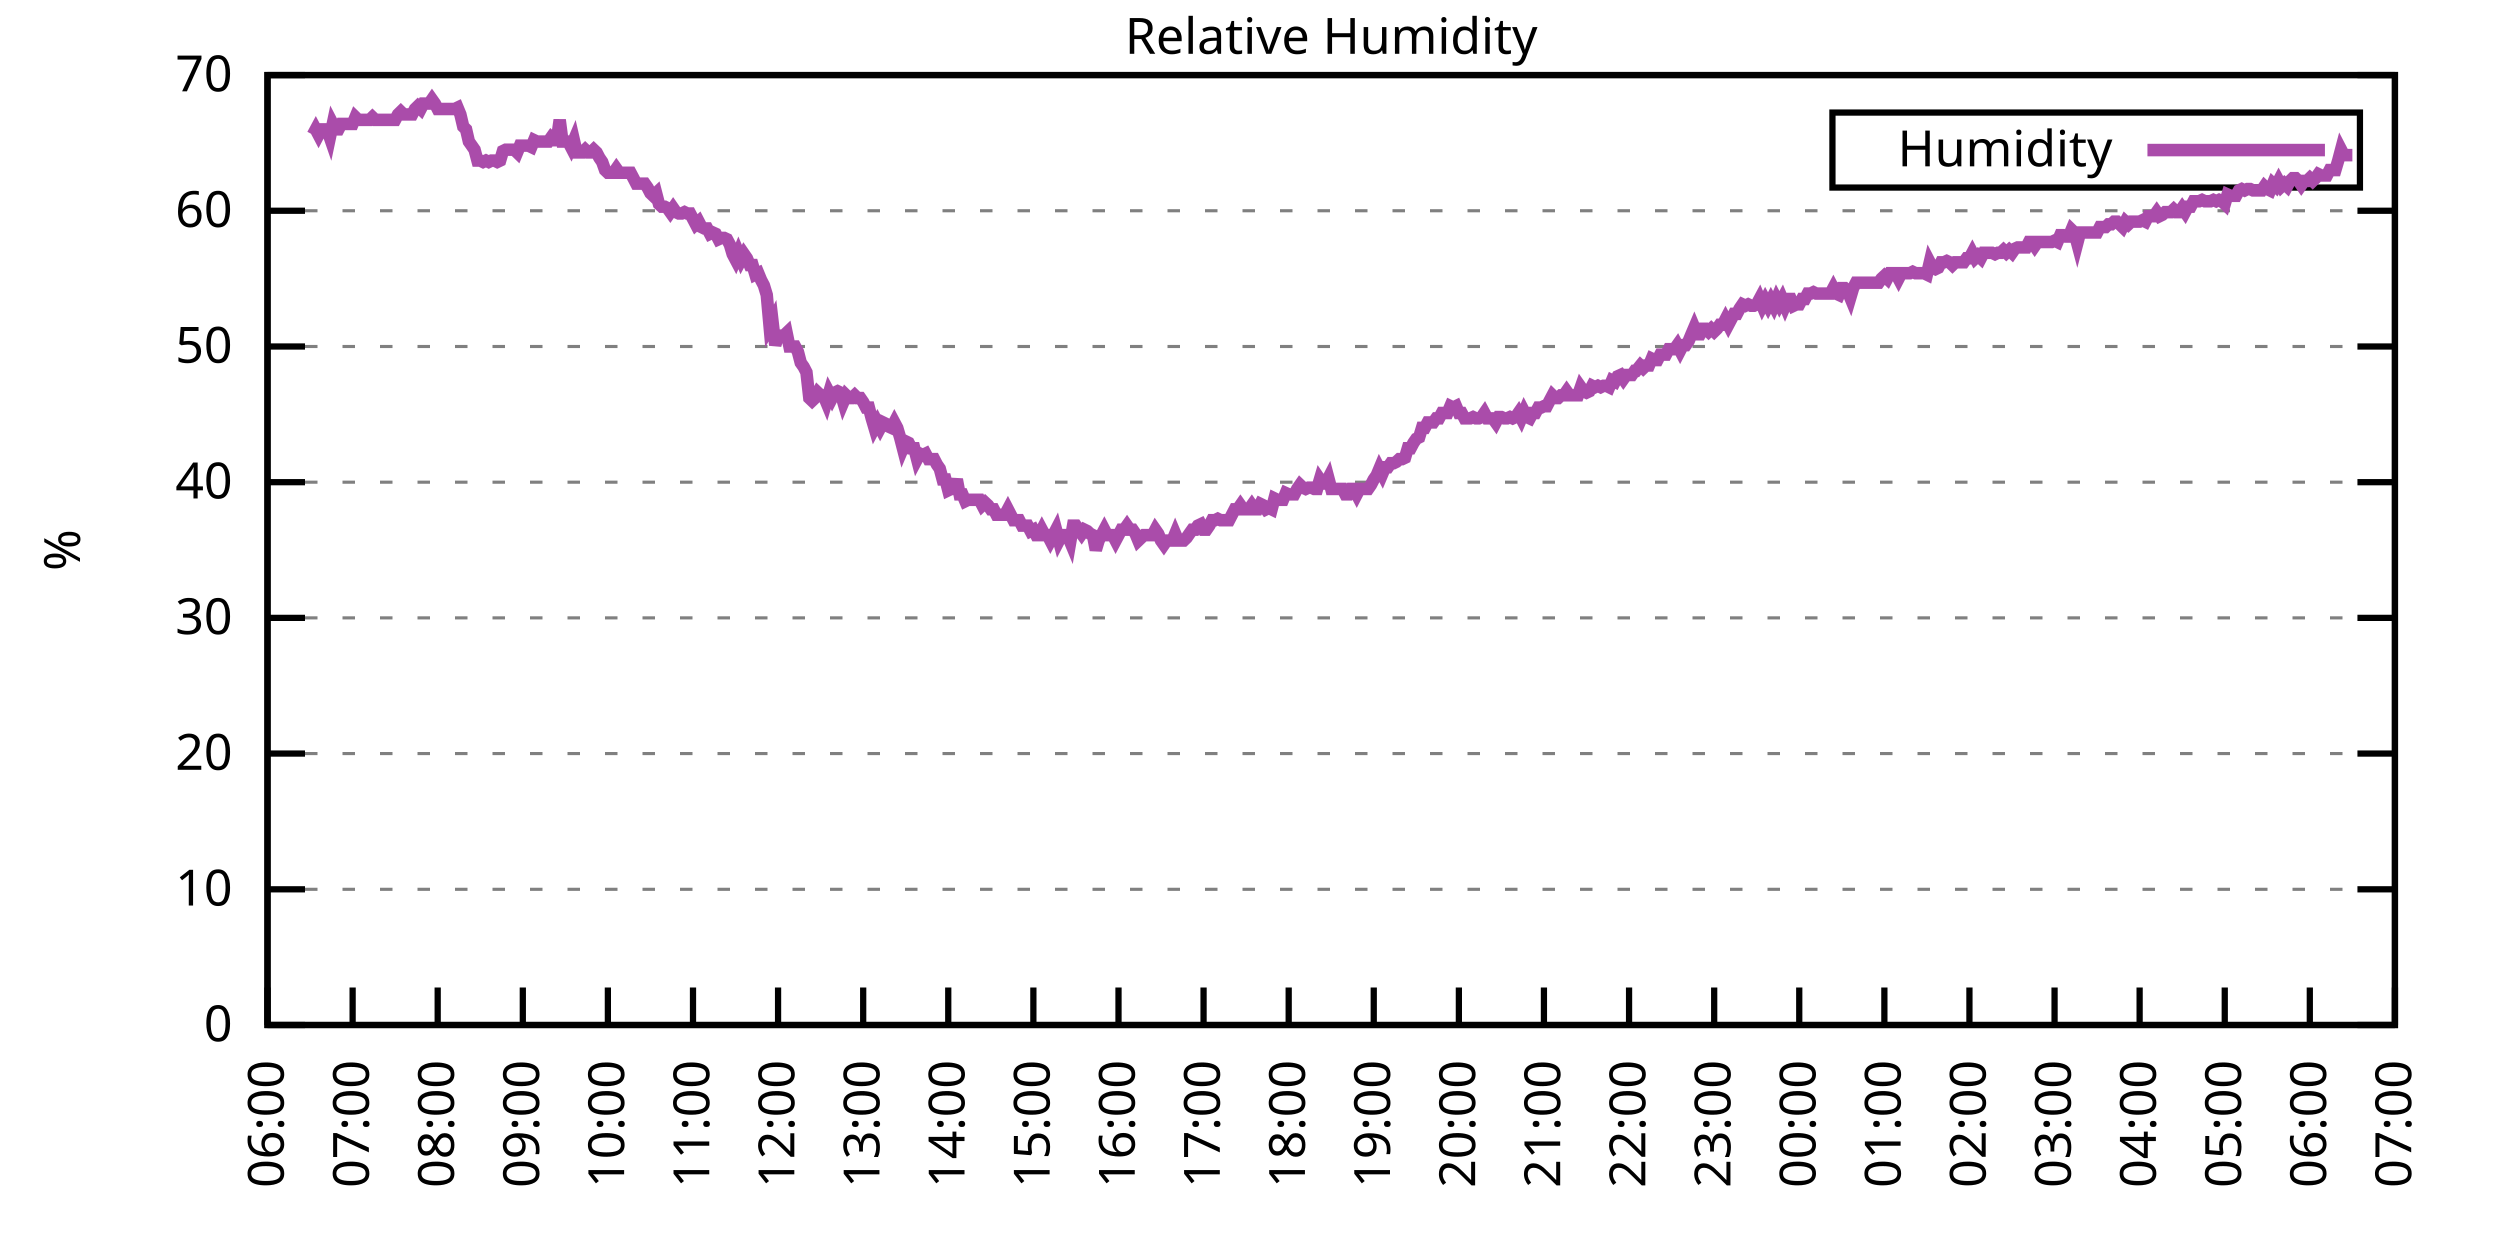
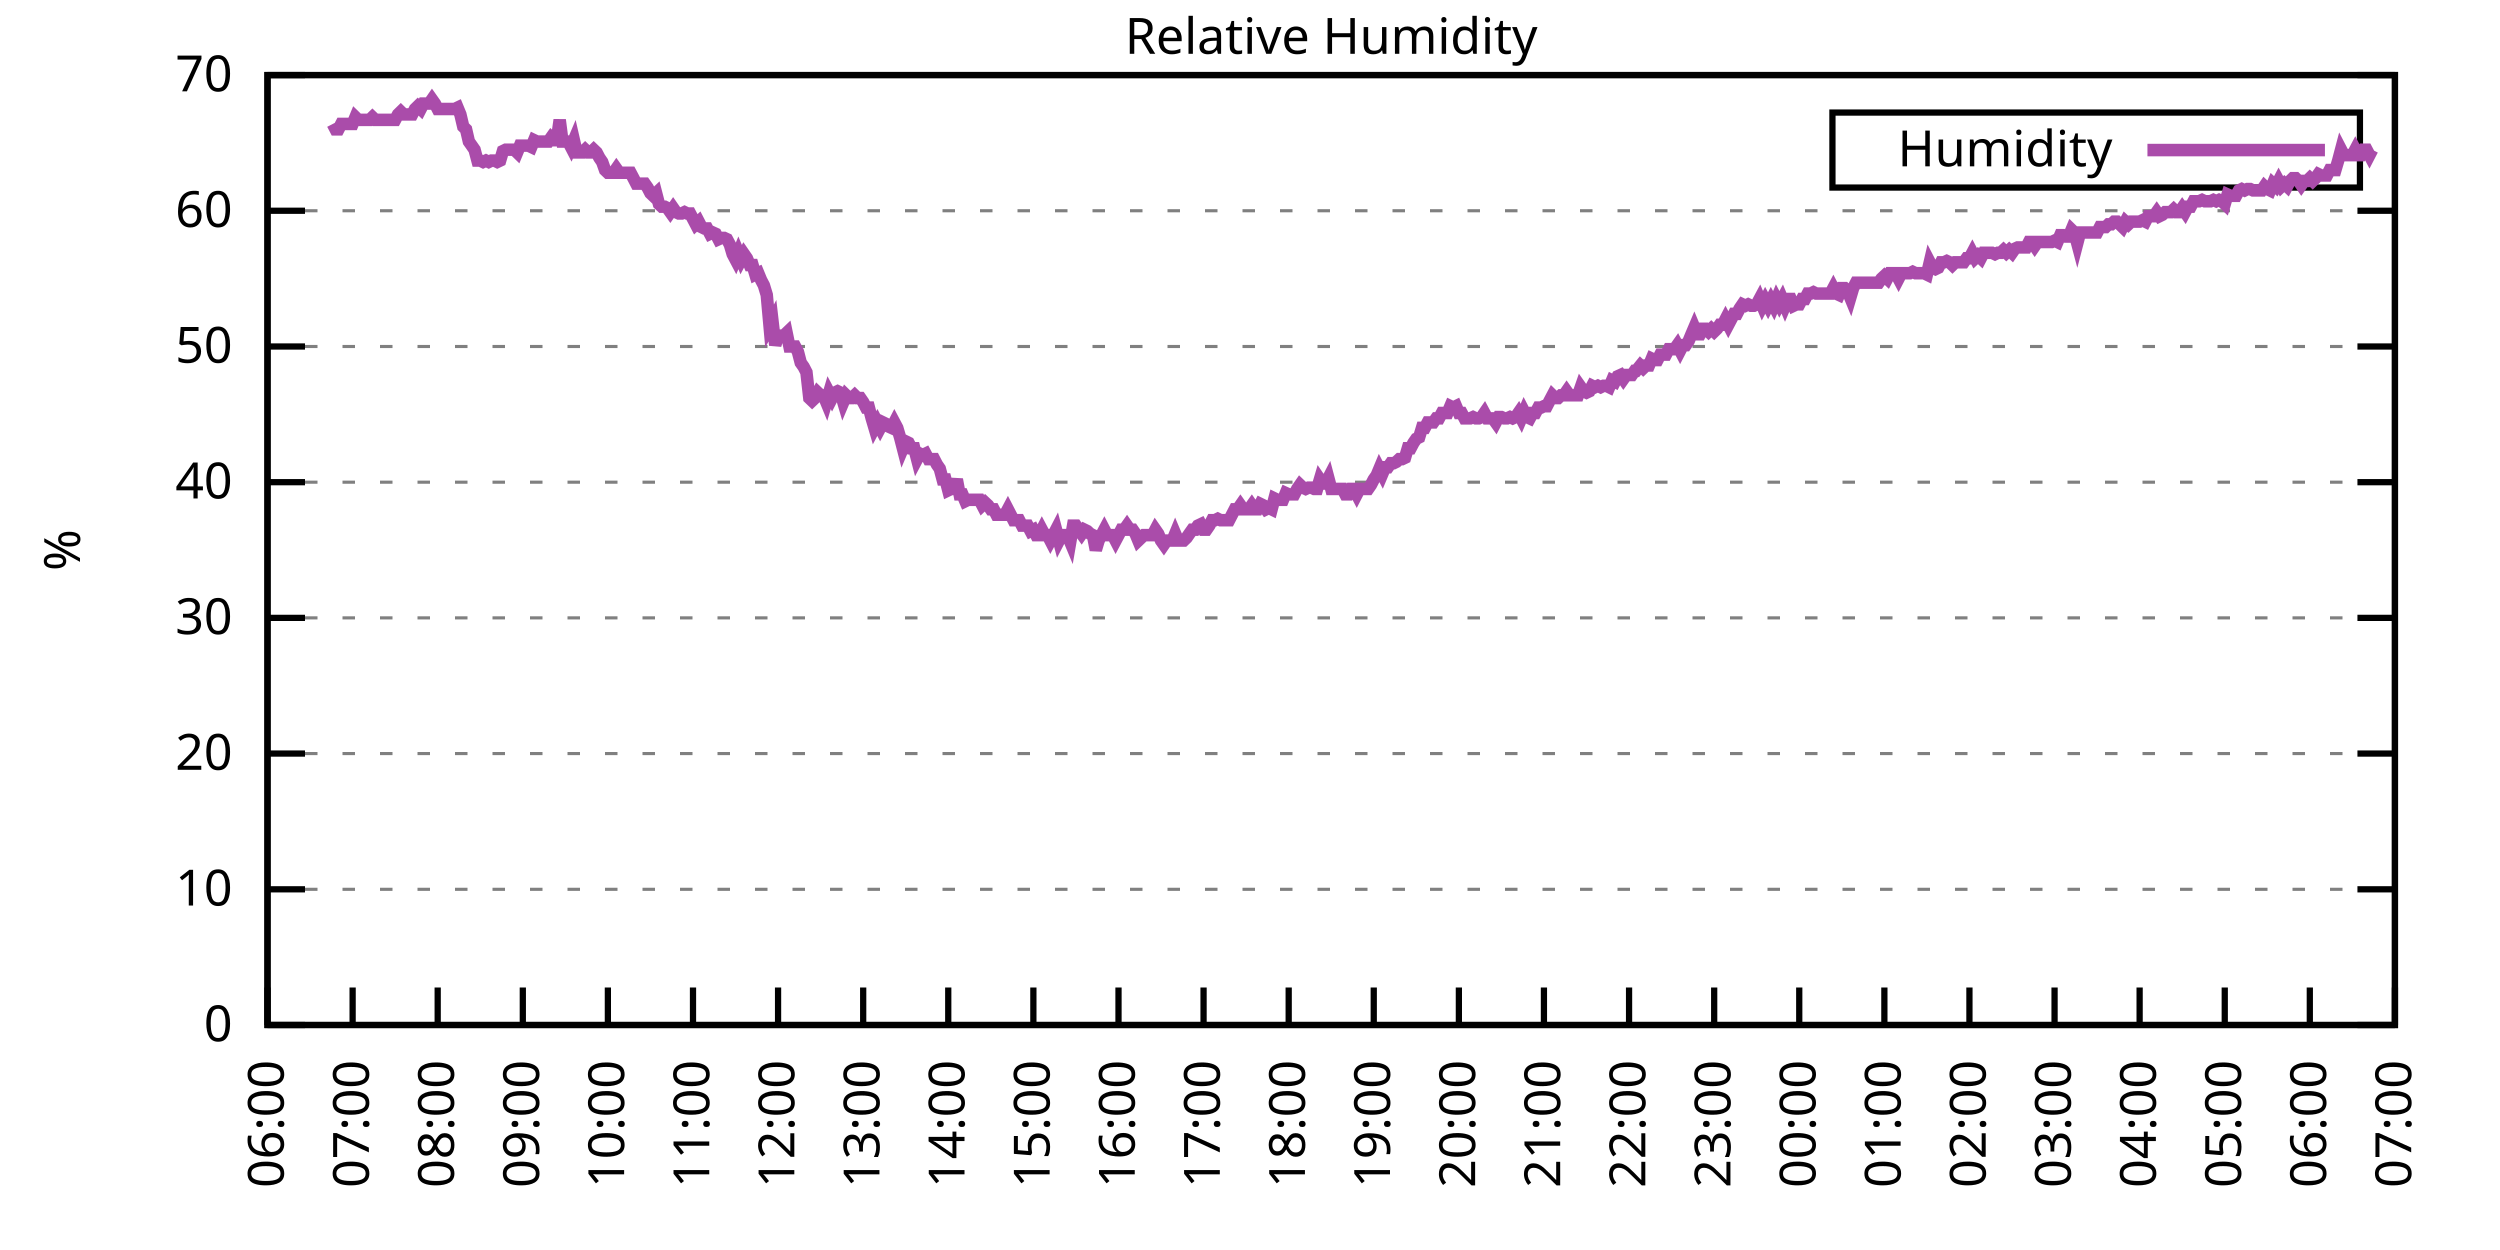
<svg xmlns="http://www.w3.org/2000/svg" xmlns:xlink="http://www.w3.org/1999/xlink" width="400" height="200" viewBox="0 0 400 200">
  <g id="gnuplot_canvas">
    <rect x="0" y="0" width="400" height="200" fill="none" />
    <defs>
      <circle id="gpDot" r="0.5" stroke-width="0.5" stroke="currentColor" />
      <path id="gpPt0" stroke-width="0.333" stroke="currentColor" d="M-1,0 h2 M0,-1 v2" />
      <path id="gpPt1" stroke-width="0.333" stroke="currentColor" d="M-1,-1 L1,1 M1,-1 L-1,1" />
      <path id="gpPt2" stroke-width="0.333" stroke="currentColor" d="M-1,0 L1,0 M0,-1 L0,1 M-1,-1 L1,1 M-1,1 L1,-1" />
      <rect id="gpPt3" stroke-width="0.333" stroke="currentColor" x="-1" y="-1" width="2" height="2" />
      <rect id="gpPt4" stroke-width="0.333" stroke="currentColor" fill="currentColor" x="-1" y="-1" width="2" height="2" />
      <circle id="gpPt5" stroke-width="0.333" stroke="currentColor" cx="0" cy="0" r="1" />
      <use xlink:href="#gpPt5" id="gpPt6" fill="currentColor" stroke="none" />
      <path id="gpPt7" stroke-width="0.333" stroke="currentColor" d="M0,-1.33 L-1.33,0.67 L1.33,0.67 z" />
      <use xlink:href="#gpPt7" id="gpPt8" fill="currentColor" stroke="none" />
      <use xlink:href="#gpPt7" id="gpPt9" stroke="currentColor" transform="rotate(180)" />
      <use xlink:href="#gpPt9" id="gpPt10" fill="currentColor" stroke="none" />
      <use xlink:href="#gpPt3" id="gpPt11" stroke="currentColor" transform="rotate(45)" />
      <use xlink:href="#gpPt11" id="gpPt12" fill="currentColor" stroke="none" />
      <path id="gpPt13" stroke-width="0.333" stroke="currentColor" d="M0,1.330 L1.265,0.411 L0.782,-1.067 L-0.782,-1.076 L-1.265,0.411 z" />
      <use xlink:href="#gpPt13" id="gpPt14" fill="currentColor" stroke="none" />
      <filter id="textbox" filterUnits="objectBoundingBox" x="0" y="0" height="1" width="1">
        <feFlood flood-color="white" flood-opacity="1" result="bgnd" />
        <feComposite in="SourceGraphic" in2="bgnd" operator="atop" />
      </filter>
      <filter id="greybox" filterUnits="objectBoundingBox" x="0" y="0" height="1" width="1">
        <feFlood flood-color="lightgrey" flood-opacity="1" result="grey" />
        <feComposite in="SourceGraphic" in2="grey" operator="atop" />
      </filter>
    </defs>
    <g fill="none" color="white" stroke="currentColor" stroke-width="1.00" stroke-linecap="butt" stroke-linejoin="miter">
</g>
    <g fill="none" color="black" stroke="currentColor" stroke-width="1.00" stroke-linecap="butt" stroke-linejoin="miter">
      <g stroke="none" shape-rendering="crispEdges">
        <polygon fill="rgb(255, 255, 255)" points="42.80,164.00 383.18,164.00 383.18,12.02 42.80,12.02 " />
      </g>
    </g>
    <g fill="none" color="black" stroke="currentColor" stroke-width="1.00" stroke-linecap="butt" stroke-linejoin="miter">
</g>
    <g fill="none" color="black" stroke="black" stroke-width="0.50" stroke-linecap="butt" stroke-linejoin="miter">
</g>
    <g fill="none" color="gray" stroke="currentColor" stroke-width="0.50" stroke-linecap="butt" stroke-linejoin="miter">
      <path stroke="gray" stroke-dasharray="2,4" class="gridline" d="M42.80,164.00 L383.19,164.00  " />
    </g>
    <g fill="none" color="gray" stroke="gray" stroke-width="1.00" stroke-linecap="butt" stroke-linejoin="miter">
</g>
    <g fill="none" color="black" stroke="currentColor" stroke-width="1.00" stroke-linecap="butt" stroke-linejoin="miter">
      <path stroke="black" d="M42.80,164.00 L48.80,164.00 M383.19,164.00 L377.19,164.00  " />
      <g transform="translate(37.20,166.60)" stroke="none" fill="black" font-family="Sans" font-size="8.00" text-anchor="end">
        <text>
          <tspan font-family="Sans"> 0</tspan>
        </text>
      </g>
    </g>
    <g fill="none" color="black" stroke="currentColor" stroke-width="1.00" stroke-linecap="butt" stroke-linejoin="miter">
</g>
    <g fill="none" color="black" stroke="black" stroke-width="0.50" stroke-linecap="butt" stroke-linejoin="miter">
</g>
    <g fill="none" color="gray" stroke="currentColor" stroke-width="0.50" stroke-linecap="butt" stroke-linejoin="miter">
      <path stroke="gray" stroke-dasharray="2,4" class="gridline" d="M42.80,142.29 L383.19,142.29  " />
    </g>
    <g fill="none" color="gray" stroke="gray" stroke-width="1.00" stroke-linecap="butt" stroke-linejoin="miter">
</g>
    <g fill="none" color="black" stroke="currentColor" stroke-width="1.00" stroke-linecap="butt" stroke-linejoin="miter">
      <path stroke="black" d="M42.80,142.29 L48.80,142.29 M383.19,142.29 L377.19,142.29  " />
      <g transform="translate(37.20,144.89)" stroke="none" fill="black" font-family="Sans" font-size="8.00" text-anchor="end">
        <text>
          <tspan font-family="Sans"> 10</tspan>
        </text>
      </g>
    </g>
    <g fill="none" color="black" stroke="currentColor" stroke-width="1.00" stroke-linecap="butt" stroke-linejoin="miter">
</g>
    <g fill="none" color="black" stroke="black" stroke-width="0.50" stroke-linecap="butt" stroke-linejoin="miter">
</g>
    <g fill="none" color="gray" stroke="currentColor" stroke-width="0.50" stroke-linecap="butt" stroke-linejoin="miter">
      <path stroke="gray" stroke-dasharray="2,4" class="gridline" d="M42.80,120.57 L383.19,120.57  " />
    </g>
    <g fill="none" color="gray" stroke="gray" stroke-width="1.00" stroke-linecap="butt" stroke-linejoin="miter">
</g>
    <g fill="none" color="black" stroke="currentColor" stroke-width="1.00" stroke-linecap="butt" stroke-linejoin="miter">
      <path stroke="black" d="M42.80,120.57 L48.80,120.57 M383.19,120.57 L377.19,120.57  " />
      <g transform="translate(37.20,123.17)" stroke="none" fill="black" font-family="Sans" font-size="8.00" text-anchor="end">
        <text>
          <tspan font-family="Sans"> 20</tspan>
        </text>
      </g>
    </g>
    <g fill="none" color="black" stroke="currentColor" stroke-width="1.00" stroke-linecap="butt" stroke-linejoin="miter">
</g>
    <g fill="none" color="black" stroke="black" stroke-width="0.50" stroke-linecap="butt" stroke-linejoin="miter">
</g>
    <g fill="none" color="gray" stroke="currentColor" stroke-width="0.50" stroke-linecap="butt" stroke-linejoin="miter">
      <path stroke="gray" stroke-dasharray="2,4" class="gridline" d="M42.80,98.86 L383.19,98.86  " />
    </g>
    <g fill="none" color="gray" stroke="gray" stroke-width="1.00" stroke-linecap="butt" stroke-linejoin="miter">
</g>
    <g fill="none" color="black" stroke="currentColor" stroke-width="1.00" stroke-linecap="butt" stroke-linejoin="miter">
      <path stroke="black" d="M42.80,98.86 L48.80,98.86 M383.19,98.86 L377.19,98.86  " />
      <g transform="translate(37.20,101.46)" stroke="none" fill="black" font-family="Sans" font-size="8.00" text-anchor="end">
        <text>
          <tspan font-family="Sans"> 30</tspan>
        </text>
      </g>
    </g>
    <g fill="none" color="black" stroke="currentColor" stroke-width="1.00" stroke-linecap="butt" stroke-linejoin="miter">
</g>
    <g fill="none" color="black" stroke="black" stroke-width="0.50" stroke-linecap="butt" stroke-linejoin="miter">
</g>
    <g fill="none" color="gray" stroke="currentColor" stroke-width="0.50" stroke-linecap="butt" stroke-linejoin="miter">
      <path stroke="gray" stroke-dasharray="2,4" class="gridline" d="M42.80,77.15 L383.19,77.15  " />
    </g>
    <g fill="none" color="gray" stroke="gray" stroke-width="1.00" stroke-linecap="butt" stroke-linejoin="miter">
</g>
    <g fill="none" color="black" stroke="currentColor" stroke-width="1.00" stroke-linecap="butt" stroke-linejoin="miter">
      <path stroke="black" d="M42.80,77.15 L48.80,77.15 M383.19,77.15 L377.19,77.15  " />
      <g transform="translate(37.20,79.75)" stroke="none" fill="black" font-family="Sans" font-size="8.00" text-anchor="end">
        <text>
          <tspan font-family="Sans"> 40</tspan>
        </text>
      </g>
    </g>
    <g fill="none" color="black" stroke="currentColor" stroke-width="1.00" stroke-linecap="butt" stroke-linejoin="miter">
</g>
    <g fill="none" color="black" stroke="black" stroke-width="0.50" stroke-linecap="butt" stroke-linejoin="miter">
</g>
    <g fill="none" color="gray" stroke="currentColor" stroke-width="0.50" stroke-linecap="butt" stroke-linejoin="miter">
      <path stroke="gray" stroke-dasharray="2,4" class="gridline" d="M42.80,55.44 L383.19,55.44  " />
    </g>
    <g fill="none" color="gray" stroke="gray" stroke-width="1.00" stroke-linecap="butt" stroke-linejoin="miter">
</g>
    <g fill="none" color="black" stroke="currentColor" stroke-width="1.00" stroke-linecap="butt" stroke-linejoin="miter">
      <path stroke="black" d="M42.80,55.44 L48.80,55.44 M383.19,55.44 L377.19,55.44  " />
      <g transform="translate(37.20,58.04)" stroke="none" fill="black" font-family="Sans" font-size="8.00" text-anchor="end">
        <text>
          <tspan font-family="Sans"> 50</tspan>
        </text>
      </g>
    </g>
    <g fill="none" color="black" stroke="currentColor" stroke-width="1.00" stroke-linecap="butt" stroke-linejoin="miter">
</g>
    <g fill="none" color="black" stroke="black" stroke-width="0.50" stroke-linecap="butt" stroke-linejoin="miter">
</g>
    <g fill="none" color="gray" stroke="currentColor" stroke-width="0.50" stroke-linecap="butt" stroke-linejoin="miter">
      <path stroke="gray" stroke-dasharray="2,4" class="gridline" d="M42.80,33.72 L383.19,33.72  " />
    </g>
    <g fill="none" color="gray" stroke="gray" stroke-width="1.00" stroke-linecap="butt" stroke-linejoin="miter">
</g>
    <g fill="none" color="black" stroke="currentColor" stroke-width="1.00" stroke-linecap="butt" stroke-linejoin="miter">
      <path stroke="black" d="M42.80,33.72 L48.80,33.72 M383.19,33.72 L377.19,33.72  " />
      <g transform="translate(37.20,36.32)" stroke="none" fill="black" font-family="Sans" font-size="8.00" text-anchor="end">
        <text>
          <tspan font-family="Sans"> 60</tspan>
        </text>
      </g>
    </g>
    <g fill="none" color="black" stroke="currentColor" stroke-width="1.00" stroke-linecap="butt" stroke-linejoin="miter">
</g>
    <g fill="none" color="black" stroke="black" stroke-width="0.50" stroke-linecap="butt" stroke-linejoin="miter">
</g>
    <g fill="none" color="gray" stroke="currentColor" stroke-width="0.50" stroke-linecap="butt" stroke-linejoin="miter">
      <path stroke="gray" stroke-dasharray="2,4" class="gridline" d="M42.80,12.01 L383.19,12.01  " />
    </g>
    <g fill="none" color="gray" stroke="gray" stroke-width="1.00" stroke-linecap="butt" stroke-linejoin="miter">
</g>
    <g fill="none" color="black" stroke="currentColor" stroke-width="1.00" stroke-linecap="butt" stroke-linejoin="miter">
      <path stroke="black" d="M42.80,12.01 L48.80,12.01 M383.19,12.01 L377.19,12.01  " />
      <g transform="translate(37.20,14.61)" stroke="none" fill="black" font-family="Sans" font-size="8.00" text-anchor="end">
        <text>
          <tspan font-family="Sans"> 70</tspan>
        </text>
      </g>
    </g>
    <g fill="none" color="black" stroke="currentColor" stroke-width="1.00" stroke-linecap="butt" stroke-linejoin="miter">
      <path stroke="black" d="M42.80,164.00 L42.80,158.00  " />
      <g transform="translate(45.40,169.60) rotate(270.00)" stroke="none" fill="black" font-family="Sans" font-size="8.00" text-anchor="end">
        <text>
          <tspan font-family="Sans">06:00</tspan>
        </text>
      </g>
    </g>
    <g fill="none" color="black" stroke="currentColor" stroke-width="1.00" stroke-linecap="butt" stroke-linejoin="miter">
      <path stroke="black" d="M56.42,164.00 L56.42,158.00  " />
      <g transform="translate(59.02,169.60) rotate(270.00)" stroke="none" fill="black" font-family="Sans" font-size="8.00" text-anchor="end">
        <text>
          <tspan font-family="Sans">07:00</tspan>
        </text>
      </g>
    </g>
    <g fill="none" color="black" stroke="currentColor" stroke-width="1.00" stroke-linecap="butt" stroke-linejoin="miter">
      <path stroke="black" d="M70.03,164.00 L70.03,158.00  " />
      <g transform="translate(72.63,169.60) rotate(270.00)" stroke="none" fill="black" font-family="Sans" font-size="8.00" text-anchor="end">
        <text>
          <tspan font-family="Sans">08:00</tspan>
        </text>
      </g>
    </g>
    <g fill="none" color="black" stroke="currentColor" stroke-width="1.00" stroke-linecap="butt" stroke-linejoin="miter">
      <path stroke="black" d="M83.65,164.00 L83.65,158.00  " />
      <g transform="translate(86.25,169.60) rotate(270.00)" stroke="none" fill="black" font-family="Sans" font-size="8.00" text-anchor="end">
        <text>
          <tspan font-family="Sans">09:00</tspan>
        </text>
      </g>
    </g>
    <g fill="none" color="black" stroke="currentColor" stroke-width="1.00" stroke-linecap="butt" stroke-linejoin="miter">
      <path stroke="black" d="M97.26,164.00 L97.26,158.00  " />
      <g transform="translate(99.86,169.60) rotate(270.00)" stroke="none" fill="black" font-family="Sans" font-size="8.00" text-anchor="end">
        <text>
          <tspan font-family="Sans">10:00</tspan>
        </text>
      </g>
    </g>
    <g fill="none" color="black" stroke="currentColor" stroke-width="1.00" stroke-linecap="butt" stroke-linejoin="miter">
      <path stroke="black" d="M110.88,164.00 L110.88,158.00  " />
      <g transform="translate(113.48,169.60) rotate(270.00)" stroke="none" fill="black" font-family="Sans" font-size="8.00" text-anchor="end">
        <text>
          <tspan font-family="Sans">11:00</tspan>
        </text>
      </g>
    </g>
    <g fill="none" color="black" stroke="currentColor" stroke-width="1.00" stroke-linecap="butt" stroke-linejoin="miter">
      <path stroke="black" d="M124.49,164.00 L124.49,158.00  " />
      <g transform="translate(127.09,169.60) rotate(270.00)" stroke="none" fill="black" font-family="Sans" font-size="8.00" text-anchor="end">
        <text>
          <tspan font-family="Sans">12:00</tspan>
        </text>
      </g>
    </g>
    <g fill="none" color="black" stroke="currentColor" stroke-width="1.00" stroke-linecap="butt" stroke-linejoin="miter">
      <path stroke="black" d="M138.11,164.00 L138.11,158.00  " />
      <g transform="translate(140.71,169.60) rotate(270.00)" stroke="none" fill="black" font-family="Sans" font-size="8.00" text-anchor="end">
        <text>
          <tspan font-family="Sans">13:00</tspan>
        </text>
      </g>
    </g>
    <g fill="none" color="black" stroke="currentColor" stroke-width="1.00" stroke-linecap="butt" stroke-linejoin="miter">
      <path stroke="black" d="M151.72,164.00 L151.72,158.00  " />
      <g transform="translate(154.32,169.60) rotate(270.00)" stroke="none" fill="black" font-family="Sans" font-size="8.00" text-anchor="end">
        <text>
          <tspan font-family="Sans">14:00</tspan>
        </text>
      </g>
    </g>
    <g fill="none" color="black" stroke="currentColor" stroke-width="1.00" stroke-linecap="butt" stroke-linejoin="miter">
      <path stroke="black" d="M165.34,164.00 L165.34,158.00  " />
      <g transform="translate(167.94,169.60) rotate(270.00)" stroke="none" fill="black" font-family="Sans" font-size="8.00" text-anchor="end">
        <text>
          <tspan font-family="Sans">15:00</tspan>
        </text>
      </g>
    </g>
    <g fill="none" color="black" stroke="currentColor" stroke-width="1.00" stroke-linecap="butt" stroke-linejoin="miter">
      <path stroke="black" d="M178.96,164.00 L178.96,158.00  " />
      <g transform="translate(181.56,169.60) rotate(270.00)" stroke="none" fill="black" font-family="Sans" font-size="8.00" text-anchor="end">
        <text>
          <tspan font-family="Sans">16:00</tspan>
        </text>
      </g>
    </g>
    <g fill="none" color="black" stroke="currentColor" stroke-width="1.00" stroke-linecap="butt" stroke-linejoin="miter">
      <path stroke="black" d="M192.57,164.00 L192.57,158.00  " />
      <g transform="translate(195.17,169.60) rotate(270.00)" stroke="none" fill="black" font-family="Sans" font-size="8.00" text-anchor="end">
        <text>
          <tspan font-family="Sans">17:00</tspan>
        </text>
      </g>
    </g>
    <g fill="none" color="black" stroke="currentColor" stroke-width="1.00" stroke-linecap="butt" stroke-linejoin="miter">
      <path stroke="black" d="M206.19,164.00 L206.19,158.00  " />
      <g transform="translate(208.79,169.60) rotate(270.00)" stroke="none" fill="black" font-family="Sans" font-size="8.00" text-anchor="end">
        <text>
          <tspan font-family="Sans">18:00</tspan>
        </text>
      </g>
    </g>
    <g fill="none" color="black" stroke="currentColor" stroke-width="1.00" stroke-linecap="butt" stroke-linejoin="miter">
      <path stroke="black" d="M219.80,164.00 L219.80,158.00  " />
      <g transform="translate(222.40,169.60) rotate(270.00)" stroke="none" fill="black" font-family="Sans" font-size="8.00" text-anchor="end">
        <text>
          <tspan font-family="Sans">19:00</tspan>
        </text>
      </g>
    </g>
    <g fill="none" color="black" stroke="currentColor" stroke-width="1.00" stroke-linecap="butt" stroke-linejoin="miter">
      <path stroke="black" d="M233.42,164.00 L233.42,158.00  " />
      <g transform="translate(236.02,169.60) rotate(270.00)" stroke="none" fill="black" font-family="Sans" font-size="8.00" text-anchor="end">
        <text>
          <tspan font-family="Sans">20:00</tspan>
        </text>
      </g>
    </g>
    <g fill="none" color="black" stroke="currentColor" stroke-width="1.00" stroke-linecap="butt" stroke-linejoin="miter">
      <path stroke="black" d="M247.03,164.00 L247.03,158.00  " />
      <g transform="translate(249.63,169.60) rotate(270.00)" stroke="none" fill="black" font-family="Sans" font-size="8.00" text-anchor="end">
        <text>
          <tspan font-family="Sans">21:00</tspan>
        </text>
      </g>
    </g>
    <g fill="none" color="black" stroke="currentColor" stroke-width="1.00" stroke-linecap="butt" stroke-linejoin="miter">
      <path stroke="black" d="M260.65,164.00 L260.65,158.00  " />
      <g transform="translate(263.25,169.60) rotate(270.00)" stroke="none" fill="black" font-family="Sans" font-size="8.00" text-anchor="end">
        <text>
          <tspan font-family="Sans">22:00</tspan>
        </text>
      </g>
    </g>
    <g fill="none" color="black" stroke="currentColor" stroke-width="1.00" stroke-linecap="butt" stroke-linejoin="miter">
      <path stroke="black" d="M274.27,164.00 L274.27,158.00  " />
      <g transform="translate(276.87,169.60) rotate(270.00)" stroke="none" fill="black" font-family="Sans" font-size="8.00" text-anchor="end">
        <text>
          <tspan font-family="Sans">23:00</tspan>
        </text>
      </g>
    </g>
    <g fill="none" color="black" stroke="currentColor" stroke-width="1.00" stroke-linecap="butt" stroke-linejoin="miter">
      <path stroke="black" d="M287.88,164.00 L287.88,158.00  " />
      <g transform="translate(290.48,169.60) rotate(270.00)" stroke="none" fill="black" font-family="Sans" font-size="8.00" text-anchor="end">
        <text>
          <tspan font-family="Sans">00:00</tspan>
        </text>
      </g>
    </g>
    <g fill="none" color="black" stroke="currentColor" stroke-width="1.00" stroke-linecap="butt" stroke-linejoin="miter">
      <path stroke="black" d="M301.50,164.00 L301.50,158.00  " />
      <g transform="translate(304.10,169.60) rotate(270.00)" stroke="none" fill="black" font-family="Sans" font-size="8.00" text-anchor="end">
        <text>
          <tspan font-family="Sans">01:00</tspan>
        </text>
      </g>
    </g>
    <g fill="none" color="black" stroke="currentColor" stroke-width="1.00" stroke-linecap="butt" stroke-linejoin="miter">
      <path stroke="black" d="M315.11,164.00 L315.11,158.00  " />
      <g transform="translate(317.71,169.60) rotate(270.00)" stroke="none" fill="black" font-family="Sans" font-size="8.00" text-anchor="end">
        <text>
          <tspan font-family="Sans">02:00</tspan>
        </text>
      </g>
    </g>
    <g fill="none" color="black" stroke="currentColor" stroke-width="1.00" stroke-linecap="butt" stroke-linejoin="miter">
      <path stroke="black" d="M328.73,164.00 L328.73,158.00  " />
      <g transform="translate(331.33,169.60) rotate(270.00)" stroke="none" fill="black" font-family="Sans" font-size="8.00" text-anchor="end">
        <text>
          <tspan font-family="Sans">03:00</tspan>
        </text>
      </g>
    </g>
    <g fill="none" color="black" stroke="currentColor" stroke-width="1.00" stroke-linecap="butt" stroke-linejoin="miter">
      <path stroke="black" d="M342.34,164.00 L342.34,158.00  " />
      <g transform="translate(344.94,169.60) rotate(270.00)" stroke="none" fill="black" font-family="Sans" font-size="8.00" text-anchor="end">
        <text>
          <tspan font-family="Sans">04:00</tspan>
        </text>
      </g>
    </g>
    <g fill="none" color="black" stroke="currentColor" stroke-width="1.00" stroke-linecap="butt" stroke-linejoin="miter">
      <path stroke="black" d="M355.96,164.00 L355.96,158.00  " />
      <g transform="translate(358.56,169.60) rotate(270.00)" stroke="none" fill="black" font-family="Sans" font-size="8.00" text-anchor="end">
        <text>
          <tspan font-family="Sans">05:00</tspan>
        </text>
      </g>
    </g>
    <g fill="none" color="black" stroke="currentColor" stroke-width="1.00" stroke-linecap="butt" stroke-linejoin="miter">
      <path stroke="black" d="M369.57,164.00 L369.57,158.00  " />
      <g transform="translate(372.17,169.60) rotate(270.00)" stroke="none" fill="black" font-family="Sans" font-size="8.00" text-anchor="end">
        <text>
          <tspan font-family="Sans">06:00</tspan>
        </text>
      </g>
    </g>
    <g fill="none" color="black" stroke="currentColor" stroke-width="1.00" stroke-linecap="butt" stroke-linejoin="miter">
      <path stroke="black" d="M383.19,164.00 L383.19,158.00  " />
      <g transform="translate(385.79,169.60) rotate(270.00)" stroke="none" fill="black" font-family="Sans" font-size="8.00" text-anchor="end">
        <text>
          <tspan font-family="Sans">07:00</tspan>
        </text>
      </g>
    </g>
    <g fill="none" color="black" stroke="currentColor" stroke-width="1.00" stroke-linecap="butt" stroke-linejoin="miter">
</g>
    <g fill="none" color="black" stroke="currentColor" stroke-width="1.00" stroke-linecap="butt" stroke-linejoin="miter">
      <path stroke="black" d="M42.80,12.01 L42.80,164.00 L383.19,164.00 L383.19,12.01 L42.80,12.01 Z  " />
    </g>
    <g fill="none" color="black" stroke="currentColor" stroke-width="1.00" stroke-linecap="butt" stroke-linejoin="miter">
</g>
    <g fill="none" color="black" stroke="currentColor" stroke-width="1.00" stroke-linecap="butt" stroke-linejoin="miter">
      <path stroke="black" d="M293.19,30.01 L293.19,18.01 L377.59,18.01 L377.59,30.01 L293.19,30.01 Z  " />
    </g>
    <g id="Relative_Humidity_plot_1">
      <g fill="none" color="white" stroke="black" stroke-width="2.00" stroke-linecap="butt" stroke-linejoin="miter">
</g>
      <g fill="none" color="black" stroke="currentColor" stroke-width="2.00" stroke-linecap="butt" stroke-linejoin="miter">
        <g transform="translate(337.99,26.61)" stroke="none" fill="black" font-family="Sans" font-size="8.00" text-anchor="end">
          <text>
            <tspan font-family="Sans">Humidity</tspan>
          </text>
        </g>
      </g>
      <g fill="none" color="black" stroke="currentColor" stroke-width="2.00" stroke-linecap="butt" stroke-linejoin="miter">
-         <path stroke="rgb(170,  76, 170)" d="M343.59,24.01 L371.99,24.01 M50.06,21.56 L50.52,20.70 L50.97,21.56 L51.42,20.70 L51.88,20.70 L52.33,20.70   L52.78,22.00 L53.24,19.83 L53.69,20.70 L54.15,20.70 L54.60,19.83 L55.05,19.83 L55.51,19.83 L55.96,19.83   L56.42,19.83 L56.87,18.74 L57.32,19.18 L57.78,19.18 L58.23,19.18 L58.68,19.18 L59.14,19.18 L59.59,18.74   L60.05,19.18 L60.50,19.18 L60.95,19.18 L61.41,19.18 L61.86,19.18 L62.32,19.18 L62.77,19.18 L63.22,19.18   L63.68,18.31 L64.13,17.87 L64.58,18.31 L65.04,18.31 L65.49,18.31 L65.95,18.31 L66.40,17.44 L66.85,17.00   L67.31,17.44 L67.76,16.57 L68.22,16.57 L68.67,16.57 L69.12,15.92 L69.58,16.57 L70.03,17.44 L70.49,17.44   L70.94,17.44 L71.39,17.44 L71.85,17.44 L72.30,17.44 L72.75,17.44 L73.21,17.22 L73.66,18.31 L74.12,20.26   L74.57,20.70 L75.02,22.65 L75.48,23.30 L75.93,23.95 L76.39,25.69 L76.84,25.69 L77.29,25.91 L77.75,25.69   L78.20,25.91 L78.65,25.69 L79.11,25.69 L79.56,25.91 L80.02,25.69 L80.47,24.17 L80.92,23.95 L81.38,23.95   L81.83,23.95 L82.29,23.95 L82.74,24.39 L83.19,23.30 L83.65,23.30 L84.10,23.30 L84.55,23.30 L85.01,23.52   L85.46,22.43 L85.92,22.65 L86.37,22.65 L86.82,22.65 L87.28,22.65 L87.73,22.65 L88.19,22.00 L88.64,22.43   L89.09,22.43 L89.55,19.18 L90.00,22.65 L90.45,22.65 L90.91,22.65 L91.36,23.52 L91.82,22.43 L92.27,24.39   L92.72,24.39 L93.18,24.39 L93.63,23.95 L94.09,24.39 L94.54,24.39 L94.99,23.95 L95.45,24.39 L95.90,25.25   L96.35,25.91 L96.81,27.21 L97.26,27.64 L97.72,27.64 L98.17,27.64 L98.62,26.99 L99.08,27.64 L99.53,27.64   L99.99,27.64 L100.44,27.64 L100.89,27.64 L101.35,28.51 L101.80,29.38 L102.25,29.38 L102.71,29.38 L103.16,29.38   L103.62,30.03 L104.07,30.90 L104.52,31.33 L104.98,30.90 L105.43,32.64 L105.89,33.07 L106.34,33.07 L106.79,33.29   L107.25,33.94 L107.70,33.29 L108.15,33.94 L108.61,34.16 L109.06,34.16 L109.52,33.94 L109.97,34.16 L110.42,34.16   L110.88,35.03 L111.33,35.89 L111.79,35.46 L112.24,36.33 L112.69,36.55 L113.15,36.55 L113.60,37.41 L114.05,37.20   L114.51,37.41 L114.96,38.28 L115.42,38.07 L115.87,38.07 L116.32,38.28 L116.78,39.15 L117.23,40.67 L117.69,41.54   L118.14,40.45 L118.59,41.54 L119.05,40.67 L119.50,41.32 L119.96,42.41 L120.41,42.41 L120.86,43.93 L121.32,43.71   L121.77,44.80 L122.22,45.66 L122.68,47.18 L123.13,52.18 L123.59,51.31 L124.04,55.22 L124.49,53.70 L124.95,53.70   L125.40,53.70 L125.86,53.26 L126.31,55.44 L126.76,55.44 L127.22,55.44 L127.67,56.30 L128.12,58.04 L128.58,58.69   L129.03,59.56 L129.49,63.69 L129.94,64.12 L130.39,63.69 L130.85,62.82 L131.30,63.25 L131.76,63.25 L132.21,64.34   L132.66,62.82 L133.12,63.69 L133.57,62.82 L134.02,62.60 L134.48,62.82 L134.93,64.34 L135.39,63.25 L135.84,63.69   L136.29,63.69 L136.75,63.25 L137.20,63.69 L137.66,63.69 L138.11,64.34 L138.56,65.21 L139.02,65.21 L139.47,66.94   L139.92,68.46 L140.38,67.59 L140.83,68.46 L141.29,67.59 L141.74,67.81 L142.19,68.25 L142.65,68.46 L143.10,67.59   L143.56,68.46 L144.01,69.98 L144.46,71.72 L144.92,70.63 L145.37,70.85 L145.82,71.72 L146.28,71.72 L146.73,73.46   L147.19,72.59 L147.64,72.81 L148.09,72.59 L148.55,73.46 L149.00,73.46 L149.46,73.46 L149.91,74.33 L150.36,74.98   L150.82,76.71 L151.27,76.71 L151.72,78.45 L152.18,78.23 L152.63,78.23 L153.09,76.71 L153.54,79.10 L153.99,79.10   L154.45,80.19 L154.90,79.97 L155.36,79.97 L155.81,79.97 L156.26,79.97 L156.72,79.97 L157.17,80.84 L157.62,80.41   L158.08,80.84 L158.53,81.49 L158.99,81.49 L159.44,82.36 L159.89,82.36 L160.35,82.36 L160.80,82.36 L161.26,81.49   L161.71,82.36 L162.16,83.23 L162.62,83.23 L163.07,83.23 L163.52,84.10 L163.98,84.10 L164.43,84.10 L164.89,84.97   L165.34,84.75 L165.79,85.62 L166.25,85.62 L166.70,84.75 L167.16,85.62 L167.61,85.62 L168.06,86.49 L168.52,85.62   L168.97,84.75 L169.43,86.49 L169.88,85.62 L170.33,85.62 L170.79,85.62 L171.24,86.70 L171.69,84.10 L172.15,84.10   L172.60,84.75 L173.06,85.40 L173.51,84.75 L173.96,84.97 L174.42,85.40 L174.87,85.62 L175.33,88.00 L175.78,86.49   L176.23,85.62 L176.69,84.75 L177.14,85.62 L177.59,85.62 L178.05,85.62 L178.50,86.49 L178.96,85.62 L179.41,84.75   L179.86,84.75 L180.32,84.10 L180.77,84.75 L181.23,84.75 L181.68,85.40 L182.13,86.49 L182.59,86.05 L183.04,85.62   L183.49,85.62 L183.95,85.62 L184.40,85.62 L184.86,84.75 L185.31,85.40 L185.76,86.49 L186.22,87.14 L186.67,86.49   L187.13,86.49 L187.58,86.49 L188.03,85.40 L188.49,86.49 L188.94,86.49 L189.39,86.49 L189.85,86.05 L190.30,85.40   L190.76,84.75 L191.21,84.75 L191.66,84.10 L192.12,83.88 L192.57,84.75 L193.03,84.75 L193.48,84.10 L193.93,83.23   L194.39,83.23 L194.84,83.01 L195.29,83.23 L195.75,83.23 L196.20,83.23 L196.66,83.23 L197.11,82.36 L197.56,81.49   L198.02,81.49 L198.47,80.84 L198.93,81.49 L199.38,81.49 L199.83,81.49 L200.29,80.84 L200.74,81.49 L201.19,81.49   L201.65,80.62 L202.10,80.84 L202.56,81.49 L203.01,81.27 L203.46,81.49 L203.92,79.75 L204.37,79.97 L204.83,79.97   L205.28,79.97 L205.73,78.89 L206.19,79.10 L206.64,79.10 L207.09,79.10 L207.55,78.23 L208.00,77.58 L208.46,78.02   L208.91,78.23 L209.36,78.02 L209.82,78.02 L210.27,78.23 L210.73,78.23 L211.18,76.71 L211.63,77.37 L212.09,77.37   L212.54,76.50 L213.00,78.23 L213.45,78.23 L213.90,78.23 L214.36,78.23 L214.81,78.23 L215.26,79.10 L215.72,79.10   L216.17,78.23 L216.63,78.23 L217.08,79.10 L217.53,78.23 L217.99,78.23 L218.44,78.23 L218.90,78.23 L219.35,77.58   L219.80,76.71 L220.26,76.06 L220.71,74.98 L221.16,75.85 L221.62,74.76 L222.07,74.76 L222.53,74.11 L222.98,74.11   L223.43,73.89 L223.89,73.46 L224.34,73.46 L224.80,73.24 L225.25,71.72 L225.70,71.72 L226.16,70.85 L226.61,70.20   L227.06,69.98 L227.52,68.46 L227.97,68.46 L228.43,67.59 L228.88,67.59 L229.33,67.59 L229.79,66.94 L230.24,66.94   L230.70,66.08 L231.15,66.08 L231.60,66.08 L232.06,64.99 L232.51,65.21 L232.96,64.99 L233.42,66.08 L233.87,66.08   L234.33,66.94 L234.78,66.94 L235.23,66.94 L235.69,66.73 L236.14,66.94 L236.60,66.94 L237.05,66.73 L237.50,66.08   L237.96,66.94 L238.41,66.94 L238.86,66.94 L239.32,67.59 L239.77,66.73 L240.23,66.73 L240.68,66.94 L241.13,66.94   L241.59,66.73 L242.04,66.94 L242.50,66.73 L242.95,66.08 L243.40,66.94 L243.86,65.86 L244.31,66.73 L244.76,66.94   L245.22,66.08 L245.67,66.08 L246.13,65.21 L246.58,65.21 L247.03,64.99 L247.49,64.99 L247.94,64.12 L248.40,63.25   L248.85,63.69 L249.30,63.69 L249.76,63.25 L250.21,63.25 L250.66,62.60 L251.12,63.25 L251.57,63.25 L252.03,63.25   L252.48,63.25 L252.93,61.95 L253.39,62.60 L253.84,62.82 L254.30,62.60 L254.75,61.73 L255.20,61.95 L255.66,61.73   L256.11,61.95 L256.56,61.73 L257.02,61.73 L257.47,61.95 L257.93,60.86 L258.38,61.08 L258.83,60.21 L259.29,60.00   L259.74,60.65 L260.20,60.00 L260.65,60.00 L261.10,60.00 L261.56,59.34 L261.78,59.34 L262.47,58.48 L262.92,58.91   L263.37,58.48 L263.83,58.48 L264.28,57.39 L264.73,57.61 L265.19,57.61 L265.64,56.74 L266.10,56.74 L266.55,56.74   L267.00,55.87 L267.46,55.87 L267.91,55.87 L268.37,55.22 L268.82,56.09 L269.27,55.22 L269.73,55.22 L270.18,54.57   L270.63,53.48 L271.09,52.40 L271.54,53.48 L272.00,53.48 L272.45,52.61 L272.90,52.61 L273.36,53.05 L273.81,52.61   L274.27,53.05 L274.72,52.61 L275.17,51.96 L275.63,51.96 L276.08,51.09 L276.53,51.96 L276.99,51.09 L277.44,50.22   L277.90,50.22 L278.35,49.36 L278.80,48.70 L279.26,48.92 L279.71,48.70 L280.17,48.92 L280.62,48.92 L281.07,48.70   L281.53,47.84 L281.98,48.92 L282.43,48.05 L282.89,48.92 L283.34,48.05 L283.80,48.92 L284.25,47.84 L284.70,48.70   L285.16,47.84 L285.61,48.92 L286.07,47.84 L286.52,47.84 L286.97,48.92 L287.43,48.70 L287.88,48.70 L288.33,47.84   L288.79,47.84 L289.24,46.97 L289.70,46.97 L290.15,46.75 L290.60,46.97 L291.06,46.97 L291.51,46.97 L291.97,46.97   L292.42,46.97 L292.87,46.97 L293.33,46.10 L293.78,46.97 L294.23,47.18 L294.69,46.10 L295.14,46.10 L295.60,46.53   L296.05,47.62 L296.50,46.10 L296.96,45.23 L297.41,45.23 L297.87,45.23 L298.32,45.23 L298.77,45.23 L299.23,45.23   L299.68,45.23 L300.13,45.23 L300.59,45.23 L301.04,44.58 L301.50,44.15 L301.95,44.58 L302.40,43.71 L302.86,43.71   L303.31,43.71 L303.77,44.58 L304.22,43.71 L304.67,43.71 L305.13,43.71 L305.58,43.71 L306.03,43.49 L306.49,43.71   L306.94,43.71 L307.40,43.71 L307.85,43.71 L308.30,43.93 L308.76,41.97 L309.21,42.84 L309.67,43.06 L310.12,42.84   L310.57,41.97 L311.03,41.97 L311.48,41.76 L311.94,41.97 L312.39,42.41 L312.84,41.97 L313.30,41.97 L313.75,41.97   L314.20,41.97 L314.66,41.32 L315.11,41.32 L315.57,40.45 L316.02,41.32 L316.47,40.89 L316.93,41.32 L317.38,40.45   L317.84,40.45 L318.29,40.45 L318.74,40.45 L319.20,40.67 L319.65,40.45 L320.10,40.45 L320.56,40.02 L321.01,40.45   L321.47,40.02 L321.92,40.45 L322.37,39.80 L322.83,39.59 L323.28,39.59 L323.74,39.59 L324.19,39.59 L324.64,38.72   L325.10,38.72 L325.55,39.37 L326.00,38.72 L326.46,38.72 L326.91,38.72 L327.37,38.72 L327.82,38.72 L328.27,38.72   L328.73,38.50 L329.18,38.72 L329.64,37.63 L330.09,37.63 L330.54,37.85 L331.00,37.85 L331.45,36.76 L331.90,37.20   L332.36,38.93 L332.81,37.20 L333.27,37.20 L333.72,37.20 L334.17,37.20 L334.63,37.20 L335.08,37.20 L335.54,37.20   L335.99,36.33 L336.44,36.33 L336.90,36.33 L337.35,35.89 L337.80,35.89 L338.26,35.46 L338.71,35.46 L339.17,35.89   L339.62,36.33 L340.07,35.46 L340.53,35.89 L340.98,35.46 L341.44,35.46 L341.89,35.46 L342.34,35.46 L342.80,35.24   L343.25,35.46 L343.70,34.59 L344.16,34.59 L344.61,34.59 L345.07,33.94 L345.52,34.59 L345.97,34.37 L346.43,33.94   L346.88,33.94 L347.34,33.94 L347.79,33.51 L348.24,33.94 L348.70,33.94 L349.15,33.29 L349.60,33.94 L350.06,33.07   L350.51,33.07 L350.97,32.20 L351.42,32.20 L351.87,32.20 L352.33,31.99 L352.78,32.20 L353.24,32.20 L353.69,32.20   L354.14,31.99 L354.60,32.20 L355.05,31.99 L355.50,32.20 L355.96,32.64 L356.41,31.12 L356.87,31.33 L357.32,31.33   L357.77,31.33 L358.23,30.47 L358.68,30.25 L359.14,30.47 L359.59,30.25 L360.04,30.25 L360.50,30.47 L360.95,30.47   L361.41,30.47 L361.86,30.47 L362.31,29.81 L362.77,30.25 L363.22,30.47 L363.67,29.38 L364.13,29.81 L364.58,28.95   L365.04,29.81 L365.49,29.38 L365.94,29.81 L366.40,28.95 L366.85,28.51 L367.31,28.51 L367.76,28.95 L368.21,29.60   L368.67,28.95 L369.12,28.95 L369.57,28.51 L370.03,28.95 L370.48,28.51 L370.94,27.86 L371.39,28.08 L371.84,28.08   L372.30,28.08 L372.75,27.21 L373.21,27.21 L373.66,27.21 L374.11,25.69 L374.57,23.95 L375.02,24.82 L375.47,24.82   L375.93,24.82 L376.38,24.82  " />
+         <path stroke="rgb(170,  76, 170)" d="M343.59,24.01 L371.99,24.01 M53.24,19.83 L53.69,20.70 L54.15,20.70 L54.60,19.83 L55.05,19.83 L55.51,19.83   L55.96,19.83 L56.42,19.83 L56.87,18.74 L57.32,19.18 L57.78,19.18 L58.23,19.18 L58.68,19.18 L59.14,19.18   L59.59,18.74 L60.05,19.18 L60.50,19.18 L60.95,19.18 L61.41,19.18 L61.86,19.18 L62.32,19.18 L62.77,19.18   L63.22,19.18 L63.68,18.31 L64.13,17.87 L64.58,18.31 L65.04,18.31 L65.49,18.31 L65.95,18.31 L66.40,17.44   L66.85,17.00 L67.31,17.44 L67.76,16.57 L68.22,16.57 L68.67,16.57 L69.12,15.92 L69.58,16.57 L70.03,17.44   L70.49,17.44 L70.94,17.44 L71.39,17.44 L71.85,17.44 L72.30,17.44 L72.75,17.44 L73.21,17.22 L73.66,18.31   L74.12,20.26 L74.57,20.70 L75.02,22.65 L75.48,23.30 L75.93,23.95 L76.39,25.69 L76.84,25.69 L77.29,25.91   L77.75,25.69 L78.20,25.91 L78.65,25.69 L79.11,25.69 L79.56,25.91 L80.02,25.69 L80.47,24.17 L80.92,23.95   L81.38,23.95 L81.83,23.95 L82.29,23.95 L82.74,24.39 L83.19,23.30 L83.65,23.30 L84.10,23.30 L84.55,23.30   L85.01,23.52 L85.46,22.43 L85.92,22.65 L86.37,22.65 L86.82,22.65 L87.28,22.65 L87.73,22.65 L88.19,22.00   L88.64,22.43 L89.09,22.43 L89.55,19.18 L90.00,22.65 L90.45,22.65 L90.91,22.65 L91.36,23.52 L91.82,22.43   L92.27,24.39 L92.72,24.39 L93.18,24.39 L93.63,23.95 L94.09,24.39 L94.54,24.39 L94.99,23.95 L95.45,24.39   L95.90,25.25 L96.35,25.91 L96.81,27.21 L97.26,27.64 L97.72,27.64 L98.17,27.64 L98.62,26.99 L99.08,27.64   L99.53,27.64 L99.99,27.64 L100.44,27.64 L100.89,27.64 L101.35,28.51 L101.80,29.38 L102.25,29.38 L102.71,29.38   L103.16,29.38 L103.62,30.03 L104.07,30.90 L104.52,31.33 L104.98,30.90 L105.43,32.64 L105.89,33.07 L106.34,33.07   L106.79,33.29 L107.25,33.94 L107.70,33.29 L108.15,33.94 L108.61,34.16 L109.06,34.16 L109.52,33.94 L109.97,34.16   L110.42,34.16 L110.88,35.03 L111.33,35.89 L111.79,35.46 L112.24,36.33 L112.69,36.55 L113.15,36.55 L113.60,37.41   L114.05,37.20 L114.51,37.41 L114.96,38.28 L115.42,38.07 L115.87,38.07 L116.32,38.28 L116.78,39.15 L117.23,40.67   L117.69,41.54 L118.14,40.45 L118.59,41.54 L119.05,40.67 L119.50,41.32 L119.96,42.41 L120.41,42.41 L120.86,43.93   L121.32,43.71 L121.77,44.80 L122.22,45.66 L122.68,47.18 L123.13,52.18 L123.59,51.31 L124.04,55.22 L124.49,53.70   L124.95,53.70 L125.40,53.70 L125.86,53.26 L126.31,55.44 L126.76,55.44 L127.22,55.44 L127.67,56.30 L128.12,58.04   L128.58,58.69 L129.03,59.56 L129.49,63.69 L129.94,64.12 L130.39,63.69 L130.85,62.82 L131.30,63.25 L131.76,63.25   L132.21,64.34 L132.66,62.82 L133.12,63.69 L133.57,62.82 L134.02,62.60 L134.48,62.82 L134.93,64.34 L135.39,63.25   L135.84,63.69 L136.29,63.69 L136.75,63.25 L137.20,63.69 L137.66,63.69 L138.11,64.34 L138.56,65.21 L139.02,65.21   L139.47,66.94 L139.92,68.46 L140.38,67.59 L140.83,68.46 L141.29,67.59 L141.74,67.81 L142.19,68.25 L142.65,68.46   L143.10,67.59 L143.56,68.46 L144.01,69.98 L144.46,71.72 L144.92,70.63 L145.37,70.85 L145.82,71.72 L146.28,71.72   L146.73,73.46 L147.19,72.59 L147.64,72.81 L148.09,72.59 L148.55,73.46 L149.00,73.46 L149.46,73.46 L149.91,74.33   L150.36,74.98 L150.82,76.71 L151.27,76.71 L151.72,78.45 L152.18,78.23 L152.63,78.23 L153.09,76.71 L153.54,79.10   L153.99,79.10 L154.45,80.19 L154.90,79.97 L155.36,79.97 L155.81,79.97 L156.26,79.97 L156.72,79.97 L157.17,80.84   L157.62,80.41 L158.08,80.84 L158.53,81.49 L158.99,81.49 L159.44,82.36 L159.89,82.36 L160.35,82.36 L160.80,82.36   L161.26,81.49 L161.71,82.36 L162.16,83.23 L162.62,83.23 L163.07,83.23 L163.52,84.10 L163.98,84.10 L164.43,84.10   L164.89,84.97 L165.34,84.75 L165.79,85.62 L166.25,85.62 L166.70,84.75 L167.16,85.62 L167.61,85.62 L168.06,86.49   L168.52,85.62 L168.97,84.75 L169.43,86.49 L169.88,85.62 L170.33,85.62 L170.79,85.62 L171.24,86.70 L171.69,84.10   L172.15,84.10 L172.60,84.75 L173.06,85.40 L173.51,84.75 L173.96,84.97 L174.42,85.40 L174.87,85.62 L175.33,88.00   L175.78,86.49 L176.23,85.62 L176.69,84.75 L177.14,85.62 L177.59,85.62 L178.05,85.62 L178.50,86.49 L178.96,85.62   L179.41,84.75 L179.86,84.75 L180.32,84.10 L180.77,84.75 L181.23,84.75 L181.68,85.40 L182.13,86.49 L182.59,86.05   L183.04,85.62 L183.49,85.62 L183.95,85.62 L184.40,85.62 L184.86,84.75 L185.31,85.40 L185.76,86.49 L186.22,87.14   L186.67,86.49 L187.13,86.49 L187.58,86.49 L188.03,85.40 L188.49,86.49 L188.94,86.49 L189.39,86.49 L189.85,86.05   L190.30,85.40 L190.76,84.75 L191.21,84.75 L191.66,84.10 L192.12,83.88 L192.57,84.75 L193.03,84.75 L193.48,84.10   L193.93,83.23 L194.39,83.23 L194.84,83.01 L195.29,83.23 L195.75,83.23 L196.20,83.23 L196.66,83.23 L197.11,82.36   L197.56,81.49 L198.02,81.49 L198.47,80.84 L198.93,81.49 L199.38,81.49 L199.83,81.49 L200.29,80.84 L200.74,81.49   L201.19,81.49 L201.65,80.62 L202.10,80.84 L202.56,81.49 L203.01,81.27 L203.46,81.49 L203.92,79.75 L204.37,79.97   L204.83,79.97 L205.28,79.97 L205.73,78.89 L206.19,79.10 L206.64,79.10 L207.09,79.10 L207.55,78.23 L208.00,77.58   L208.46,78.02 L208.91,78.23 L209.36,78.02 L209.82,78.02 L210.27,78.23 L210.73,78.23 L211.18,76.71 L211.63,77.37   L212.09,77.37 L212.54,76.50 L213.00,78.23 L213.45,78.23 L213.90,78.23 L214.36,78.23 L214.81,78.23 L215.26,79.10   L215.72,79.10 L216.17,78.23 L216.63,78.23 L217.08,79.10 L217.53,78.23 L217.99,78.23 L218.44,78.23 L218.90,78.23   L219.35,77.58 L219.80,76.71 L220.26,76.06 L220.71,74.98 L221.16,75.85 L221.62,74.76 L222.07,74.76 L222.53,74.11   L222.98,74.11 L223.43,73.89 L223.89,73.46 L224.34,73.46 L224.80,73.24 L225.25,71.72 L225.70,71.72 L226.16,70.85   L226.61,70.20 L227.06,69.98 L227.52,68.46 L227.97,68.46 L228.43,67.59 L228.88,67.59 L229.33,67.59 L229.79,66.94   L230.24,66.94 L230.70,66.08 L231.15,66.08 L231.60,66.08 L232.06,64.99 L232.51,65.21 L232.96,64.99 L233.42,66.08   L233.87,66.08 L234.33,66.94 L234.78,66.94 L235.23,66.94 L235.69,66.73 L236.14,66.94 L236.60,66.94 L237.05,66.73   L237.50,66.08 L237.96,66.94 L238.41,66.94 L238.86,66.94 L239.32,67.59 L239.77,66.73 L240.23,66.73 L240.68,66.94   L241.13,66.94 L241.59,66.73 L242.04,66.94 L242.50,66.73 L242.95,66.08 L243.40,66.94 L243.86,65.86 L244.31,66.73   L244.76,66.94 L245.22,66.08 L245.67,66.08 L246.13,65.21 L246.58,65.21 L247.03,64.99 L247.49,64.99 L247.94,64.12   L248.40,63.25 L248.85,63.69 L249.30,63.69 L249.76,63.25 L250.21,63.25 L250.66,62.60 L251.12,63.25 L251.57,63.25   L252.03,63.25 L252.48,63.25 L252.93,61.95 L253.39,62.60 L253.84,62.82 L254.30,62.60 L254.75,61.73 L255.20,61.95   L255.66,61.73 L256.11,61.95 L256.56,61.73 L257.02,61.73 L257.47,61.95 L257.93,60.86 L258.38,61.08 L258.83,60.21   L259.29,60.00 L259.74,60.65 L260.20,60.00 L260.65,60.00 L261.10,60.00 L261.56,59.34 L261.78,59.34 L262.47,58.48   L262.92,58.91 L263.37,58.48 L263.83,58.48 L264.28,57.39 L264.73,57.61 L265.19,57.61 L265.64,56.74 L266.10,56.74   L266.55,56.74 L267.00,55.87 L267.46,55.87 L267.91,55.87 L268.37,55.22 L268.82,56.09 L269.27,55.22 L269.73,55.22   L270.18,54.57 L270.63,53.48 L271.09,52.40 L271.54,53.48 L272.00,53.48 L272.45,52.61 L272.90,52.61 L273.36,53.05   L273.81,52.61 L274.27,53.05 L274.72,52.61 L275.17,51.96 L275.63,51.96 L276.08,51.09 L276.53,51.96 L276.99,51.09   L277.44,50.22 L277.90,50.22 L278.35,49.36 L278.80,48.70 L279.26,48.92 L279.71,48.70 L280.17,48.92 L280.62,48.92   L281.07,48.70 L281.53,47.84 L281.98,48.92 L282.43,48.05 L282.89,48.92 L283.34,48.05 L283.80,48.92 L284.25,47.84   L284.70,48.70 L285.16,47.84 L285.61,48.92 L286.07,47.84 L286.52,47.84 L286.97,48.92 L287.43,48.70 L287.88,48.70   L288.33,47.84 L288.79,47.84 L289.24,46.97 L289.70,46.97 L290.15,46.75 L290.60,46.97 L291.06,46.97 L291.51,46.97   L291.97,46.97 L292.42,46.97 L292.87,46.97 L293.33,46.10 L293.78,46.97 L294.23,47.18 L294.69,46.10 L295.14,46.10   L295.60,46.53 L296.05,47.62 L296.50,46.10 L296.96,45.23 L297.41,45.23 L297.87,45.23 L298.32,45.23 L298.77,45.23   L299.23,45.23 L299.68,45.23 L300.13,45.23 L300.59,45.23 L301.04,44.58 L301.50,44.15 L301.95,44.58 L302.40,43.71   L302.86,43.71 L303.31,43.71 L303.77,44.58 L304.22,43.71 L304.67,43.71 L305.13,43.71 L305.58,43.71 L306.03,43.49   L306.49,43.71 L306.94,43.71 L307.40,43.71 L307.85,43.71 L308.30,43.93 L308.76,41.97 L309.21,42.84 L309.67,43.06   L310.12,42.84 L310.57,41.97 L311.03,41.97 L311.48,41.76 L311.94,41.97 L312.39,42.41 L312.84,41.97 L313.30,41.97   L313.75,41.97 L314.20,41.97 L314.66,41.32 L315.11,41.32 L315.57,40.45 L316.02,41.32 L316.47,40.89 L316.93,41.32   L317.38,40.45 L317.84,40.45 L318.29,40.45 L318.74,40.45 L319.20,40.67 L319.65,40.45 L320.10,40.45 L320.56,40.02   L321.01,40.45 L321.47,40.02 L321.92,40.45 L322.37,39.80 L322.83,39.59 L323.28,39.59 L323.74,39.59 L324.19,39.59   L324.64,38.72 L325.10,38.72 L325.55,39.37 L326.00,38.72 L326.46,38.72 L326.91,38.72 L327.37,38.72 L327.82,38.72   L328.27,38.72 L328.73,38.50 L329.18,38.72 L329.64,37.63 L330.09,37.63 L330.54,37.85 L331.00,37.85 L331.45,36.76   L331.90,37.20 L332.36,38.93 L332.81,37.20 L333.27,37.20 L333.72,37.20 L334.17,37.20 L334.63,37.20 L335.08,37.20   L335.54,37.20 L335.99,36.33 L336.44,36.33 L336.90,36.33 L337.35,35.89 L337.80,35.89 L338.26,35.46 L338.71,35.46   L339.17,35.89 L339.62,36.33 L340.07,35.46 L340.53,35.89 L340.98,35.46 L341.44,35.46 L341.89,35.46 L342.34,35.46   L342.80,35.24 L343.25,35.46 L343.70,34.59 L344.16,34.59 L344.61,34.59 L345.07,33.94 L345.52,34.59 L345.97,34.37   L346.43,33.94 L346.88,33.94 L347.34,33.94 L347.79,33.51 L348.24,33.94 L348.70,33.94 L349.15,33.29 L349.60,33.94   L350.06,33.07 L350.51,33.07 L350.97,32.20 L351.42,32.20 L351.87,32.20 L352.33,31.99 L352.78,32.20 L353.24,32.20   L353.69,32.20 L354.14,31.99 L354.60,32.20 L355.05,31.99 L355.50,32.20 L355.96,32.64 L356.41,31.12 L356.87,31.33   L357.32,31.33 L357.77,31.33 L358.23,30.47 L358.68,30.25 L359.14,30.47 L359.59,30.25 L360.04,30.25 L360.50,30.47   L360.95,30.47 L361.41,30.47 L361.86,30.47 L362.31,29.81 L362.77,30.25 L363.22,30.47 L363.67,29.38 L364.13,29.81   L364.58,28.95 L365.04,29.81 L365.49,29.38 L365.94,29.81 L366.40,28.95 L366.85,28.51 L367.31,28.51 L367.76,28.95   L368.21,29.60 L368.67,28.95 L369.12,28.95 L369.57,28.51 L370.03,28.95 L370.48,28.51 L370.94,27.86 L371.39,28.08   L371.84,28.08 L372.30,28.08 L372.75,27.21 L373.21,27.21 L373.66,27.21 L374.11,25.69 L374.57,23.95 L375.02,24.82   L375.47,24.82 L375.93,24.82 L376.38,24.82 L376.84,23.95 L377.29,24.82 L377.74,24.82 L378.20,23.95 L378.65,23.95   L379.11,24.82 L379.56,23.95  " />
      </g>
    </g>
    <g fill="none" color="black" stroke="currentColor" stroke-width="2.00" stroke-linecap="butt" stroke-linejoin="miter">
</g>
    <g fill="none" color="black" stroke="black" stroke-width="1.00" stroke-linecap="butt" stroke-linejoin="miter">
</g>
    <g fill="none" color="black" stroke="currentColor" stroke-width="1.00" stroke-linecap="butt" stroke-linejoin="miter">
      <path stroke="black" d="M42.80,12.01 L42.80,164.00 L383.19,164.00 L383.19,12.01 L42.80,12.01 Z  " />
      <g transform="translate(12.80,88.01) rotate(270.00)" stroke="none" fill="black" font-family="Sans" font-size="8.00" text-anchor="middle">
        <text>
          <tspan font-family="Sans">%</tspan>
        </text>
      </g>
    </g>
    <g fill="none" color="black" stroke="currentColor" stroke-width="1.00" stroke-linecap="butt" stroke-linejoin="miter">
</g>
    <g fill="none" color="black" stroke="currentColor" stroke-width="1.00" stroke-linecap="butt" stroke-linejoin="miter">
      <g transform="translate(212.99,8.61)" stroke="none" fill="black" font-family="Sans" font-size="8.00" text-anchor="middle">
        <text>
          <tspan font-family="Sans">Relative Humidity</tspan>
        </text>
      </g>
    </g>
    <g fill="none" color="black" stroke="currentColor" stroke-width="1.00" stroke-linecap="butt" stroke-linejoin="miter">
</g>
  </g>
</svg>
